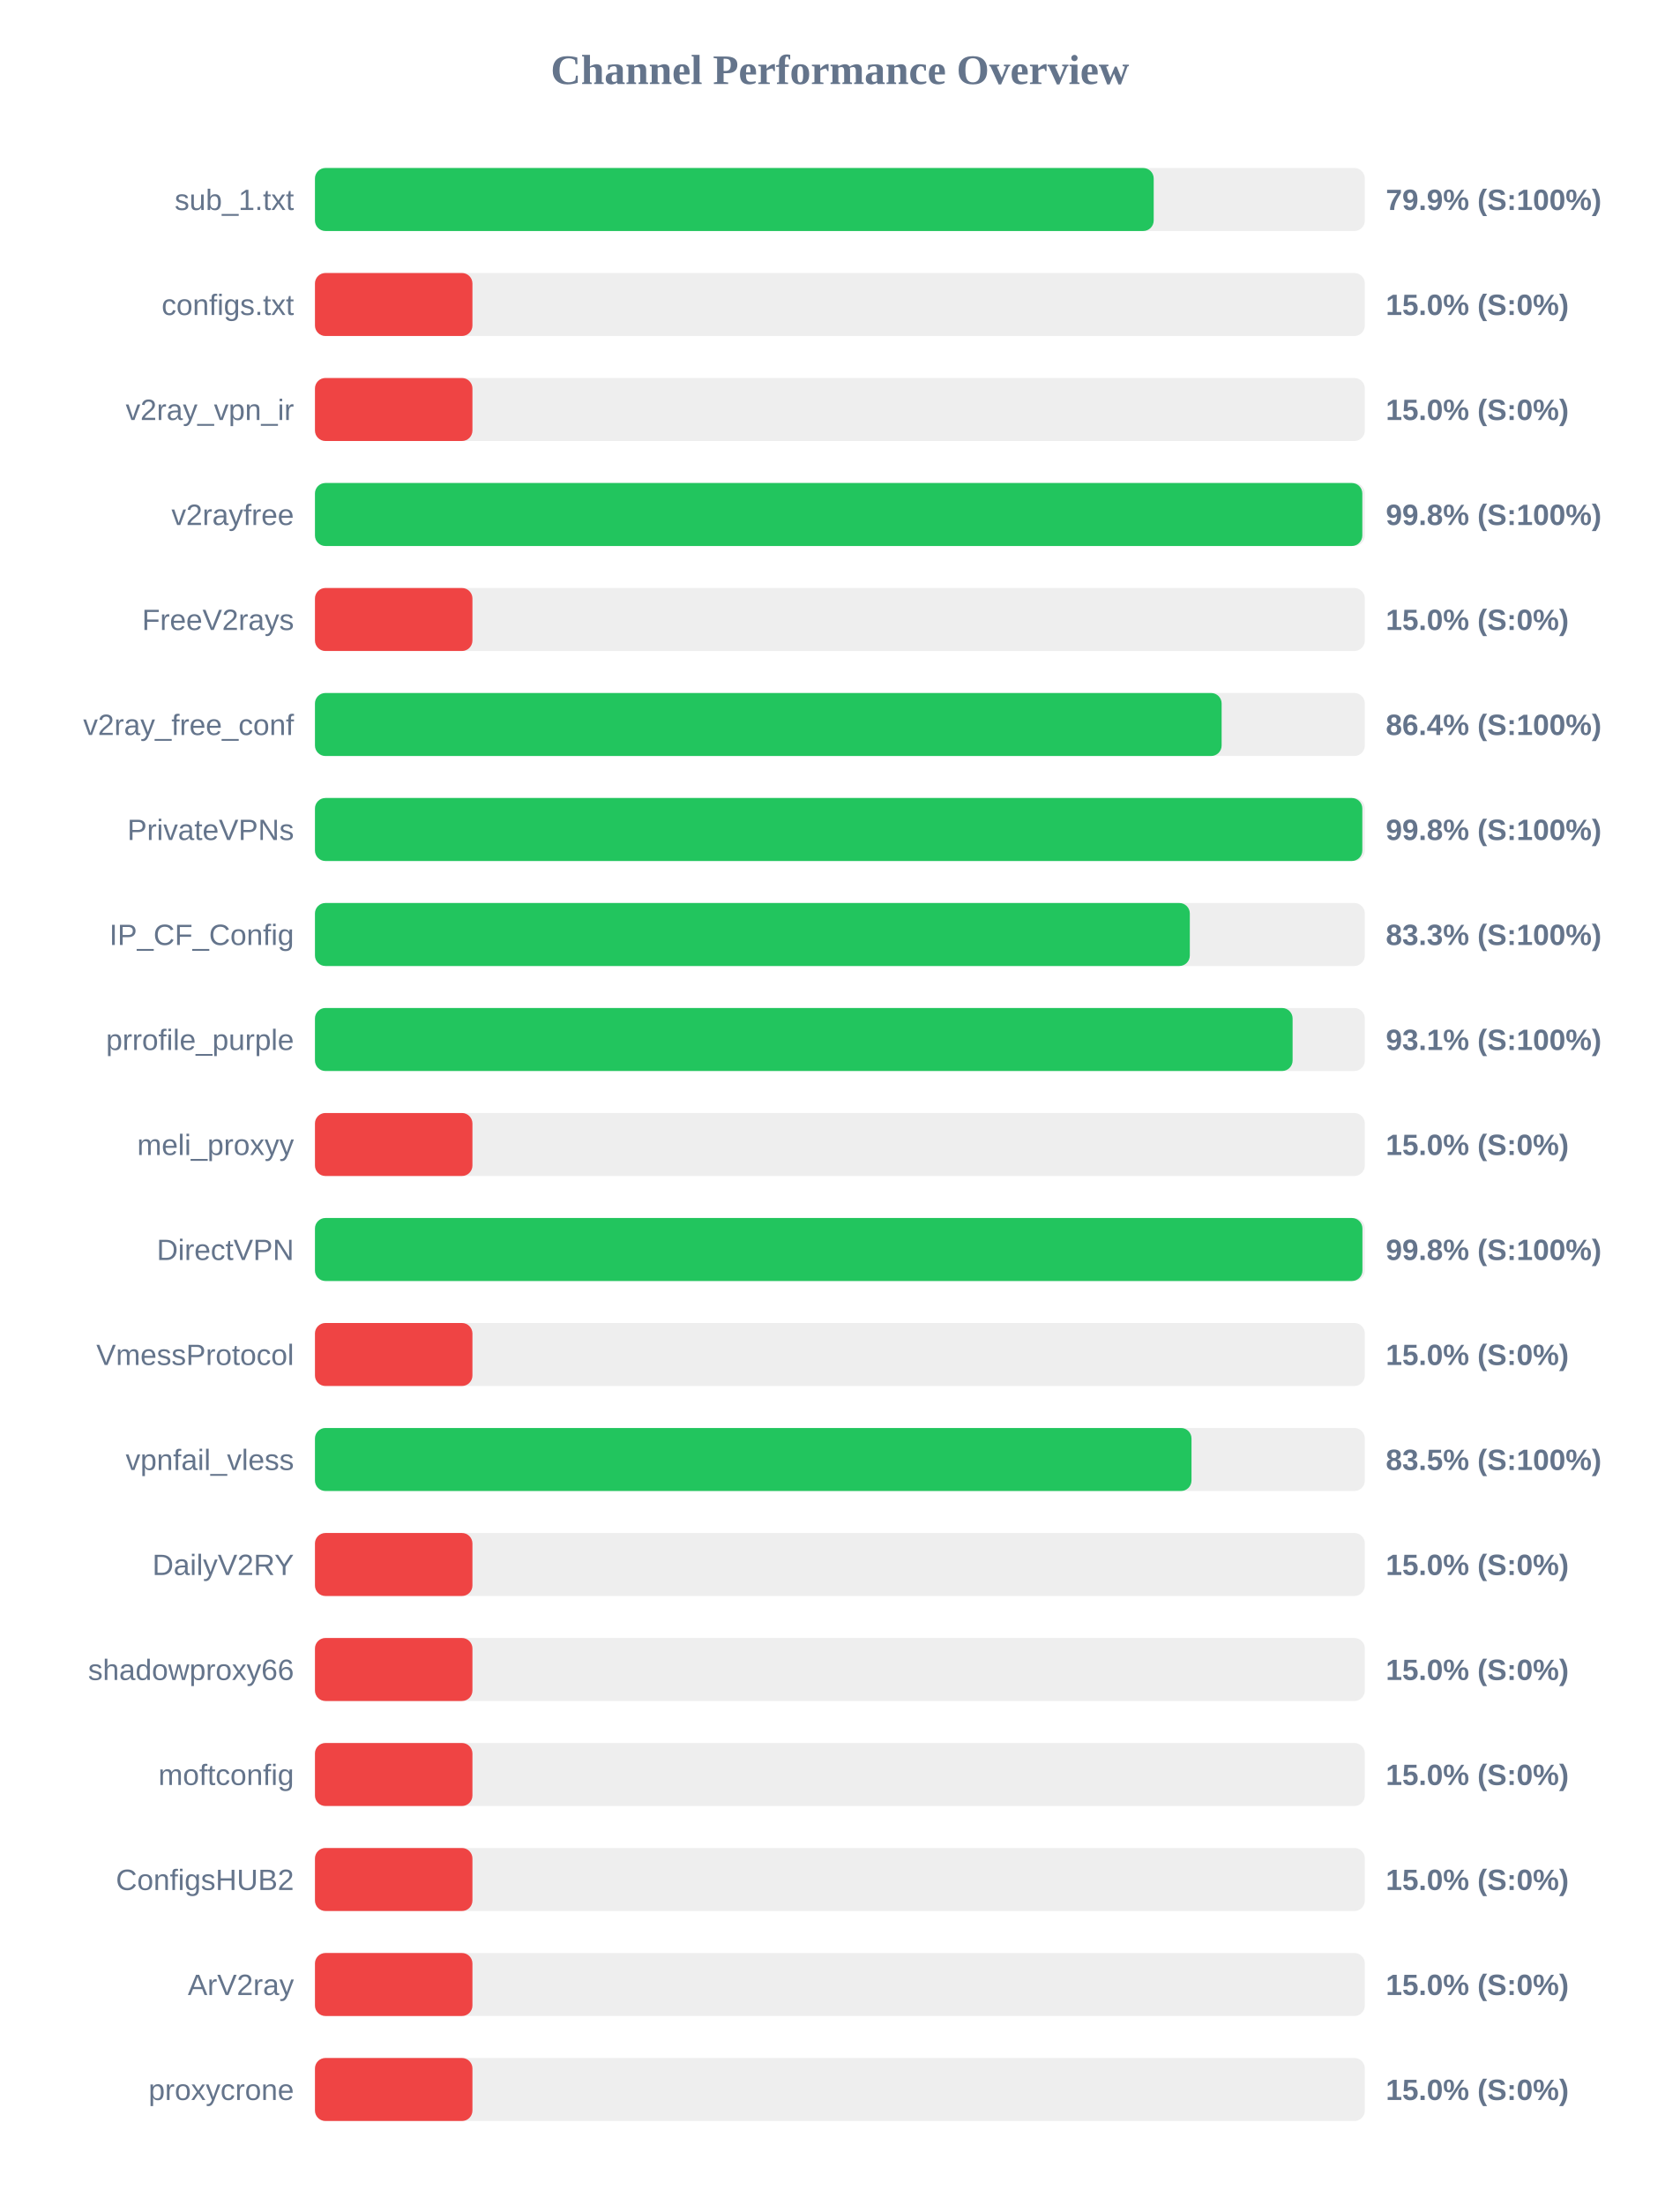
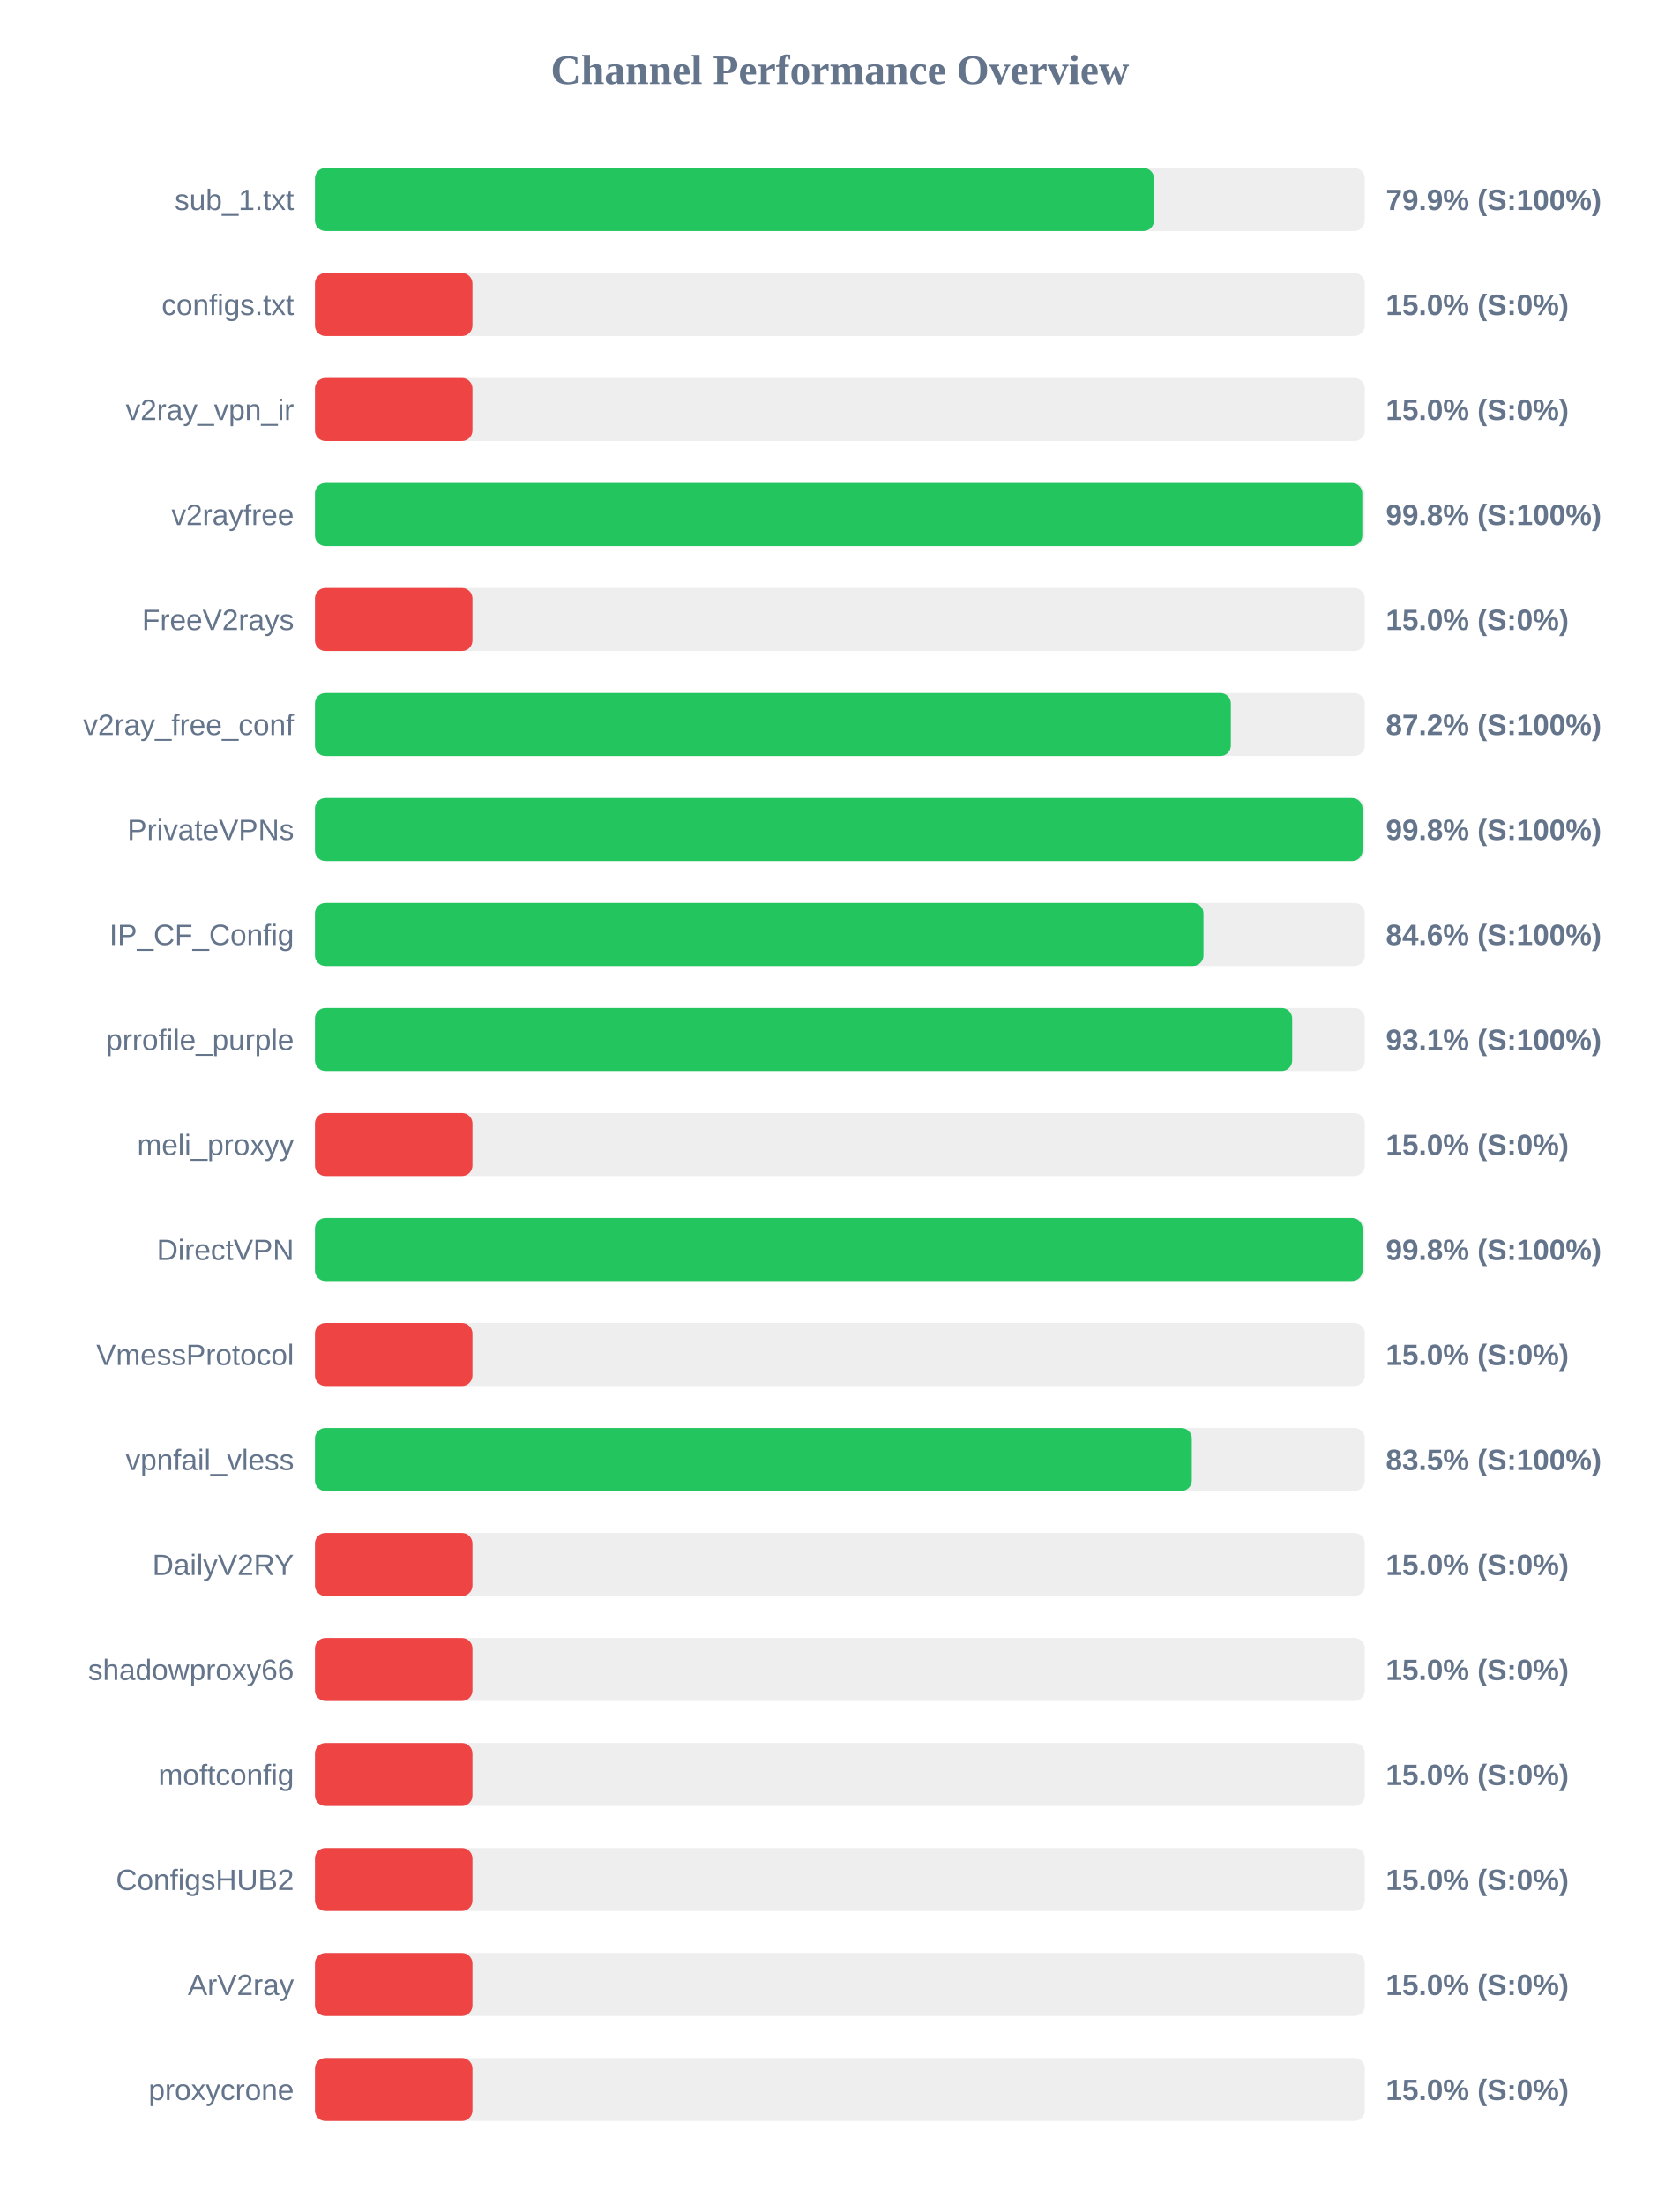
<svg xmlns="http://www.w3.org/2000/svg" width="800" height="1050" version="1.1">
  <style>
        .row { font: 14px Arial; fill: #64748b; }
        .score { font: bold 14px Arial; fill: #64748b; }
    </style>
  <text x="400" y="40" text-anchor="middle" font-size="20px" font-weight="bold" fill="#64748b">Channel Performance Overview</text>
  <rect x="150" y="80" width="500" height="30" fill="#eee" rx="5" />
-   <rect x="150" y="80" width="399.45" height="30" fill="#22c55e" rx="5" />
+   <rect x="150" y="80" width="399.6" height="30" fill="#22c55e" rx="5" />
  <text x="140" y="100" text-anchor="end" class="row">sub_1.txt</text>
  <text x="660" y="100" text-anchor="start" class="score">79.9% (S:100%)</text>
  <rect x="150" y="130" width="500" height="30" fill="#eee" rx="5" />
  <rect x="150" y="130" width="75.0" height="30" fill="#ef4444" rx="5" />
  <text x="140" y="150" text-anchor="end" class="row">configs.txt</text>
  <text x="660" y="150" text-anchor="start" class="score">15.0% (S:0%)</text>
  <rect x="150" y="180" width="500" height="30" fill="#eee" rx="5" />
  <rect x="150" y="180" width="75.0" height="30" fill="#ef4444" rx="5" />
  <text x="140" y="200" text-anchor="end" class="row">v2ray_vpn_ir</text>
  <text x="660" y="200" text-anchor="start" class="score">15.0% (S:0%)</text>
  <rect x="150" y="230" width="500" height="30" fill="#eee" rx="5" />
  <rect x="150" y="230" width="498.8" height="30" fill="#22c55e" rx="5" />
  <text x="140" y="250" text-anchor="end" class="row">v2rayfree</text>
  <text x="660" y="250" text-anchor="start" class="score">99.8% (S:100%)</text>
  <rect x="150" y="280" width="500" height="30" fill="#eee" rx="5" />
  <rect x="150" y="280" width="75.0" height="30" fill="#ef4444" rx="5" />
  <text x="140" y="300" text-anchor="end" class="row">FreeV2rays</text>
  <text x="660" y="300" text-anchor="start" class="score">15.0% (S:0%)</text>
  <rect x="150" y="330" width="500" height="30" fill="#eee" rx="5" />
-   <rect x="150" y="330" width="431.8" height="30" fill="#22c55e" rx="5" />
+   <rect x="150" y="330" width="436.2" height="30" fill="#22c55e" rx="5" />
  <text x="140" y="350" text-anchor="end" class="row">v2ray_free_conf</text>
-   <text x="660" y="350" text-anchor="start" class="score">86.4% (S:100%)</text>
+   <text x="660" y="350" text-anchor="start" class="score">87.2% (S:100%)</text>
  <rect x="150" y="380" width="500" height="30" fill="#eee" rx="5" />
-   <rect x="150" y="380" width="498.8" height="30" fill="#22c55e" rx="5" />
+   <rect x="150" y="380" width="498.9" height="30" fill="#22c55e" rx="5" />
  <text x="140" y="400" text-anchor="end" class="row">PrivateVPNs</text>
  <text x="660" y="400" text-anchor="start" class="score">99.8% (S:100%)</text>
  <rect x="150" y="430" width="500" height="30" fill="#eee" rx="5" />
-   <rect x="150" y="430" width="416.65" height="30" fill="#22c55e" rx="5" />
+   <rect x="150" y="430" width="423.15" height="30" fill="#22c55e" rx="5" />
  <text x="140" y="450" text-anchor="end" class="row">IP_CF_Config</text>
-   <text x="660" y="450" text-anchor="start" class="score">83.3% (S:100%)</text>
+   <text x="660" y="450" text-anchor="start" class="score">84.6% (S:100%)</text>
  <rect x="150" y="480" width="500" height="30" fill="#eee" rx="5" />
-   <rect x="150" y="480" width="465.6" height="30" fill="#22c55e" rx="5" />
+   <rect x="150" y="480" width="465.4" height="30" fill="#22c55e" rx="5" />
  <text x="140" y="500" text-anchor="end" class="row">prrofile_purple</text>
  <text x="660" y="500" text-anchor="start" class="score">93.1% (S:100%)</text>
  <rect x="150" y="530" width="500" height="30" fill="#eee" rx="5" />
  <rect x="150" y="530" width="75.0" height="30" fill="#ef4444" rx="5" />
  <text x="140" y="550" text-anchor="end" class="row">meli_proxyy</text>
  <text x="660" y="550" text-anchor="start" class="score">15.0% (S:0%)</text>
  <rect x="150" y="580" width="500" height="30" fill="#eee" rx="5" />
-   <rect x="150" y="580" width="498.85" height="30" fill="#22c55e" rx="5" />
+   <rect x="150" y="580" width="498.9" height="30" fill="#22c55e" rx="5" />
  <text x="140" y="600" text-anchor="end" class="row">DirectVPN</text>
  <text x="660" y="600" text-anchor="start" class="score">99.8% (S:100%)</text>
  <rect x="150" y="630" width="500" height="30" fill="#eee" rx="5" />
  <rect x="150" y="630" width="75.0" height="30" fill="#ef4444" rx="5" />
  <text x="140" y="650" text-anchor="end" class="row">VmessProtocol</text>
  <text x="660" y="650" text-anchor="start" class="score">15.0% (S:0%)</text>
  <rect x="150" y="680" width="500" height="30" fill="#eee" rx="5" />
-   <rect x="150" y="680" width="417.45" height="30" fill="#22c55e" rx="5" />
+   <rect x="150" y="680" width="417.6" height="30" fill="#22c55e" rx="5" />
  <text x="140" y="700" text-anchor="end" class="row">vpnfail_vless</text>
  <text x="660" y="700" text-anchor="start" class="score">83.5% (S:100%)</text>
  <rect x="150" y="730" width="500" height="30" fill="#eee" rx="5" />
  <rect x="150" y="730" width="75.0" height="30" fill="#ef4444" rx="5" />
  <text x="140" y="750" text-anchor="end" class="row">DailyV2RY</text>
  <text x="660" y="750" text-anchor="start" class="score">15.0% (S:0%)</text>
  <rect x="150" y="780" width="500" height="30" fill="#eee" rx="5" />
  <rect x="150" y="780" width="75.0" height="30" fill="#ef4444" rx="5" />
  <text x="140" y="800" text-anchor="end" class="row">shadowproxy66</text>
  <text x="660" y="800" text-anchor="start" class="score">15.0% (S:0%)</text>
  <rect x="150" y="830" width="500" height="30" fill="#eee" rx="5" />
  <rect x="150" y="830" width="75.0" height="30" fill="#ef4444" rx="5" />
  <text x="140" y="850" text-anchor="end" class="row">moftconfig</text>
  <text x="660" y="850" text-anchor="start" class="score">15.0% (S:0%)</text>
  <rect x="150" y="880" width="500" height="30" fill="#eee" rx="5" />
  <rect x="150" y="880" width="75.0" height="30" fill="#ef4444" rx="5" />
  <text x="140" y="900" text-anchor="end" class="row">ConfigsHUB2</text>
  <text x="660" y="900" text-anchor="start" class="score">15.0% (S:0%)</text>
  <rect x="150" y="930" width="500" height="30" fill="#eee" rx="5" />
  <rect x="150" y="930" width="75.0" height="30" fill="#ef4444" rx="5" />
  <text x="140" y="950" text-anchor="end" class="row">ArV2ray</text>
  <text x="660" y="950" text-anchor="start" class="score">15.0% (S:0%)</text>
  <rect x="150" y="980" width="500" height="30" fill="#eee" rx="5" />
  <rect x="150" y="980" width="75.0" height="30" fill="#ef4444" rx="5" />
  <text x="140" y="1000" text-anchor="end" class="row">proxycrone</text>
  <text x="660" y="1000" text-anchor="start" class="score">15.0% (S:0%)</text>
</svg>
